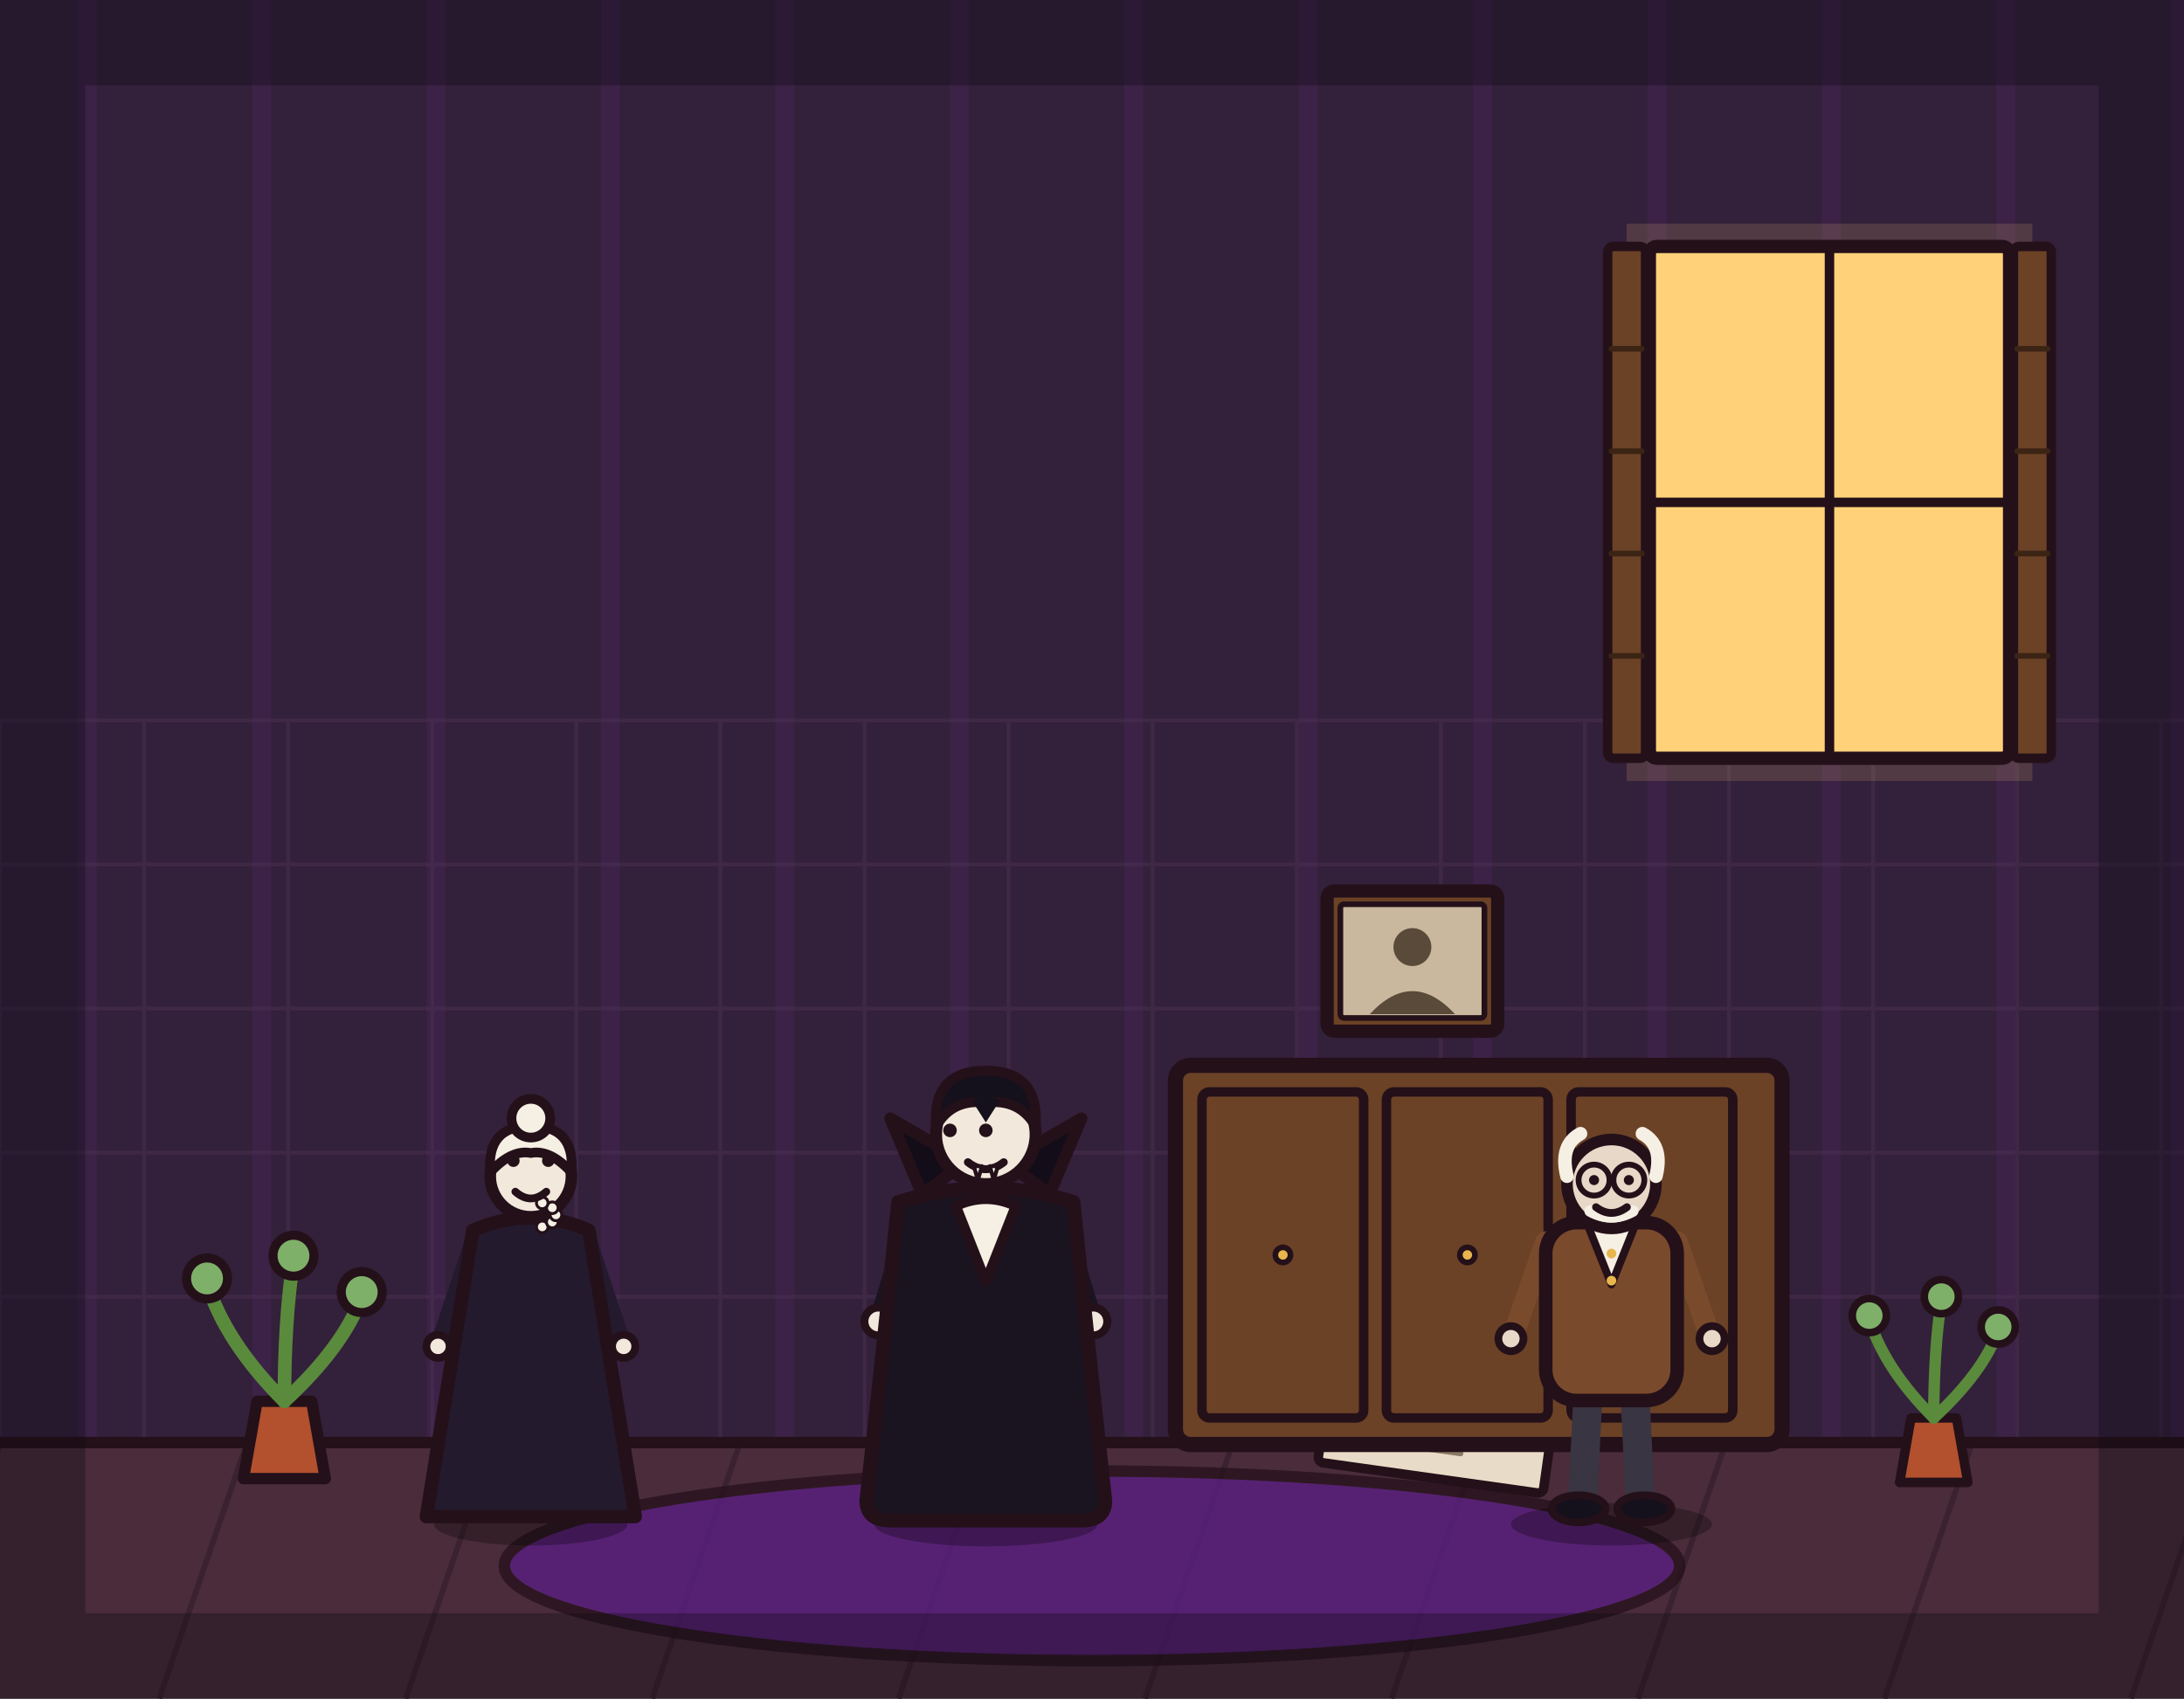
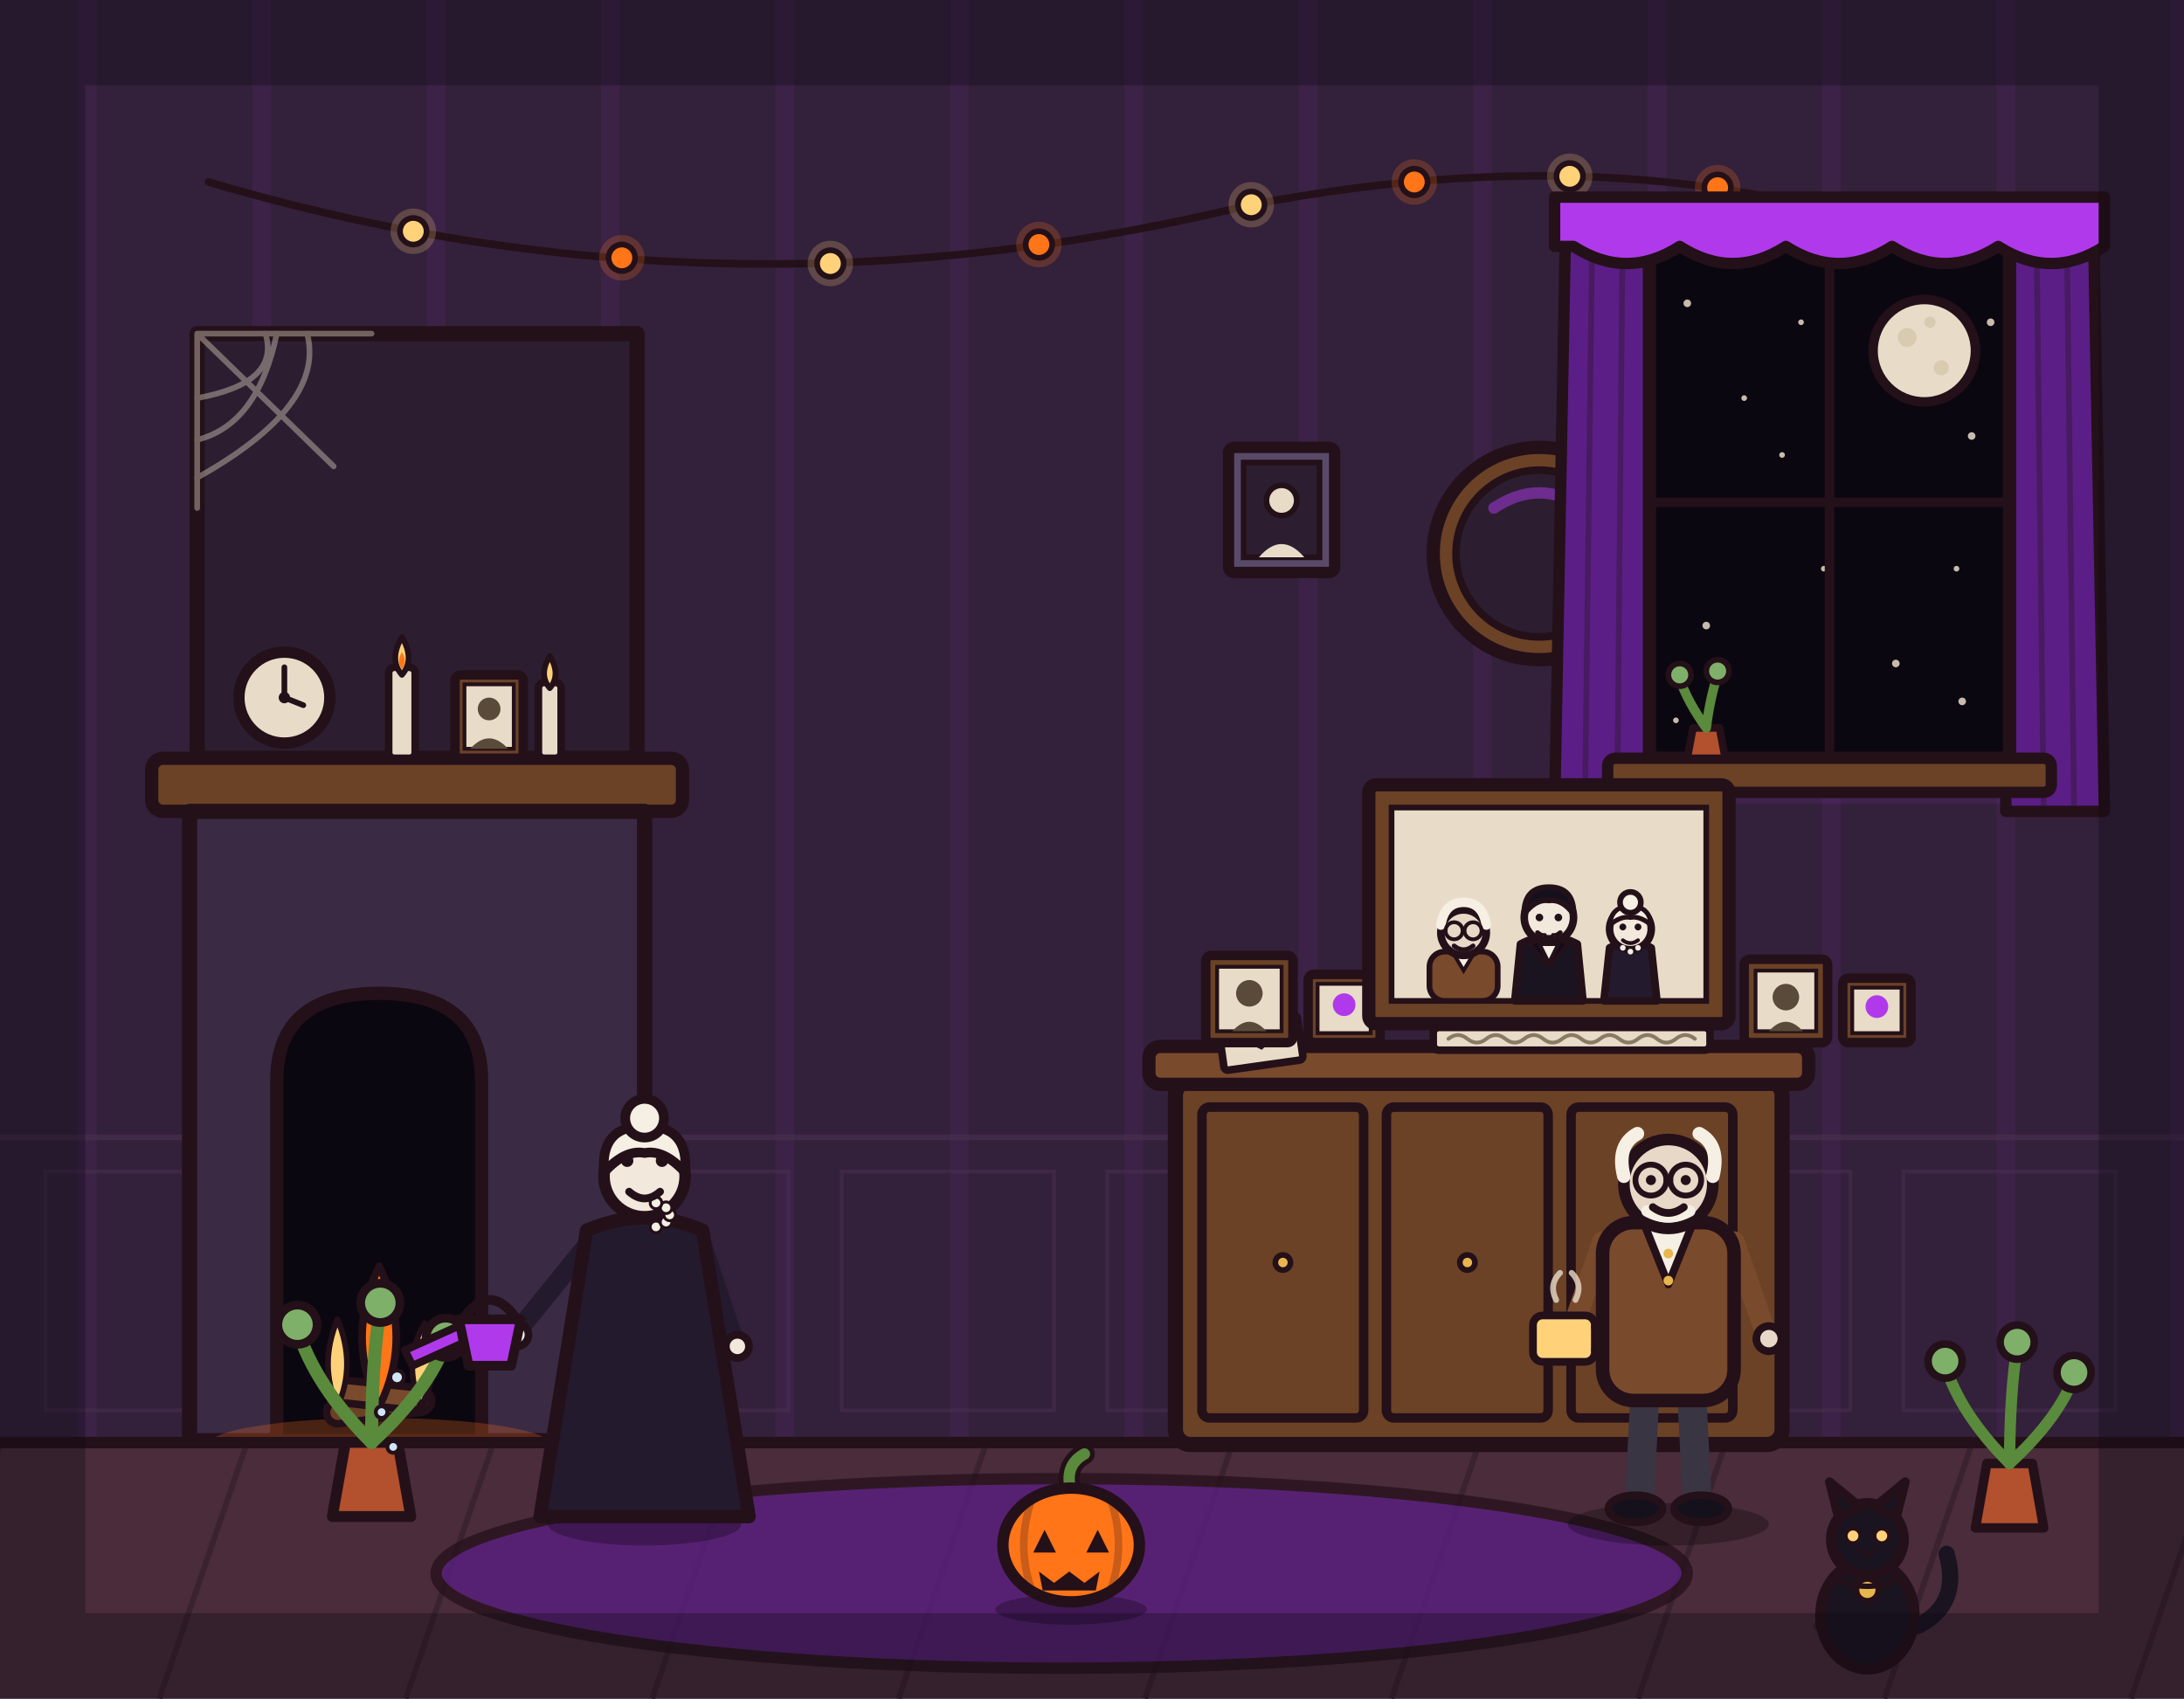
<svg xmlns="http://www.w3.org/2000/svg" viewBox="0 0 1152 896" width="1152" height="896">
  <rect x="0" y="0" width="1152" height="896" fill="#33203a" />
  <path d="M46 0V762M138 0V762M230 0V762M322 0V762M414 0V762M506 0V762M598 0V762M690 0V762M782 0V762M874 0V762M966 0V762M1058 0V762M1150 0V762" stroke="#b03aeb" stroke-width="10" opacity=".07" fill="none" />
-   <path d="M0 380V762M76 380V762M152 380V762M228 380V762M304 380V762M380 380V762M456 380V762M532 380V762M608 380V762M684 380V762M760 380V762M836 380V762M912 380V762M988 380V762M1064 380V762M1140 380V762M0 380H1152M0 456H1152M0 532H1152M0 608H1152M0 684H1152M0 760H1152" stroke="#4a3050" stroke-width="2" opacity=".5" fill="none" />
+   <line x1="0" y1="600" x2="1152" y2="600" stroke="#4a3050" stroke-width="3" opacity=".6" />
+   <path d="M24 618h112v126H24zM164 618h112v126H164zM304 618h112v126H304zM444 618h112v126H444zM584 618h112v126H584zM724 618h112v126H724zM864 618h112v126H864zM1004 618h112v126h-112z" fill="none" stroke="#4a3050" stroke-width="2" opacity=".5" />
+   <path d="M110 96 Q380 176 660 108 Q880 66 1050 140" fill="none" stroke="#241019" stroke-width="4" stroke-linecap="round" />
+   <g stroke="#241019" stroke-width="3">
+     <circle cx="218" cy="122" r="12" fill="#ffd27a" opacity=".22" stroke="none" />
+     <circle cx="218" cy="122" r="7" fill="#ffd27a" />
+     <circle cx="328" cy="136" r="12" fill="#ff7518" opacity=".22" stroke="none" />
+     <circle cx="328" cy="136" r="7" fill="#ff7518" />
+     <circle cx="438" cy="139" r="12" fill="#ffd27a" opacity=".22" stroke="none" />
+     <circle cx="438" cy="139" r="7" fill="#ffd27a" />
+     <circle cx="548" cy="129" r="12" fill="#ff7518" opacity=".22" stroke="none" />
+     <circle cx="548" cy="129" r="7" fill="#ff7518" />
+     <circle cx="660" cy="108" r="12" fill="#ffd27a" opacity=".22" stroke="none" />
+     <circle cx="660" cy="108" r="7" fill="#ffd27a" />
+     <circle cx="746" cy="96" r="12" fill="#ff7518" opacity=".22" stroke="none" />
+     <circle cx="746" cy="96" r="7" fill="#ff7518" />
+     <circle cx="828" cy="93" r="12" fill="#ffd27a" opacity=".22" stroke="none" />
+     <circle cx="828" cy="93" r="7" fill="#ffd27a" />
+     <circle cx="906" cy="99" r="12" fill="#ff7518" opacity=".22" stroke="none" />
+     <circle cx="906" cy="99" r="7" fill="#ff7518" />
+     <circle cx="980" cy="115" r="12" fill="#ffd27a" opacity=".22" stroke="none" />
+     <circle cx="980" cy="115" r="7" fill="#ffd27a" />
+     <circle cx="1050" cy="140" r="12" fill="#ff7518" opacity=".22" stroke="none" />
+     <circle cx="1050" cy="140" r="7" fill="#ff7518" />
+   </g>
+   <circle cx="812" cy="292" r="56" fill="#6b4226" stroke="#241019" stroke-width="7" stroke-linejoin="round" />
+   <circle cx="812" cy="292" r="44" fill="#2c1e30" stroke="#241019" stroke-width="4" />
+   <path d="M788 268 Q812 252 836 268" fill="none" stroke="#b03aeb" stroke-width="6" stroke-linecap="round" opacity=".5" />
+   <circle cx="830" cy="312" r="6" fill="#e8dcc8" opacity=".6" />
+   <rect x="648" y="236" width="56" height="66" rx="3" fill="#5a4a6a" stroke="#241019" stroke-width="6" stroke-linejoin="round" />
+   <rect x="656" y="244" width="40" height="50" fill="#2c1e30" stroke="#241019" stroke-width="3" />
+   <circle cx="676" cy="264" r="8" fill="#e8dcc8" stroke="#241019" stroke-width="3" />
+   <path d="M664 294 Q676 280 688 294 Z" fill="#e8dcc8" />
+   <rect x="918" y="246" width="52" height="62" rx="3" fill="#5a4a6a" stroke="#241019" stroke-width="6" stroke-linejoin="round" />
+   <rect x="926" y="254" width="36" height="46" fill="#2c1e30" stroke="#241019" stroke-width="3" />
+   <circle cx="944" cy="272" r="7" fill="#b03aeb" stroke="#241019" stroke-width="3" />
+   <path d="M933 300 Q944 288 955 300 Z" fill="#b03aeb" />
+   <rect x="104" y="176" width="232" height="224" fill="#2c1e30" stroke="#241019" stroke-width="8" stroke-linejoin="round" />
+   <g stroke="#e8dcc8" stroke-width="3" opacity=".4" fill="none" stroke-linecap="round">
+     <path d="M104 176 L196 176 M104 176 L104 268 M104 176 L176 246" />
+     <path d="M140 176 Q148 202 104 210 M104 232 Q136 224 146 176 M162 176 Q172 214 104 252" />
+   </g>
+   <rect x="80" y="400" width="280" height="28" rx="6" fill="#6b4226" stroke="#241019" stroke-width="7" stroke-linejoin="round" />
+   <rect x="100" y="428" width="240" height="332" fill="#3a2a44" stroke="#241019" stroke-width="8" stroke-linejoin="round" />
+   <path d="M146 760 L146 570 Q146 524 200 524 Q254 524 254 570 L254 760 Z" fill="#0b0710" stroke="#241019" stroke-width="7" stroke-linejoin="round" />
+   <ellipse cx="200" cy="762" rx="90" ry="14" fill="#ff7518" opacity=".25" />
+   <rect x="172" y="736" width="56" height="12" rx="6" fill="#6b4226" stroke="#241019" stroke-width="4" transform="rotate(-8 200 742)" />
+   <rect x="176" y="730" width="48" height="12" rx="6" fill="#7a4a2c" stroke="#241019" stroke-width="4" transform="rotate(6 200 736)" />
+   <path d="M200 742 Q182 706 200 668 Q218 706 200 742 Z" fill="#ff7518" stroke="#241019" stroke-width="4" stroke-linejoin="round" />
+   <path d="M178 742 Q168 720 178 696 Q188 720 178 742 Z" fill="#ffd27a" stroke="#241019" stroke-width="3" stroke-linejoin="round" />
+   <path d="M222 742 Q212 718 224 698 Q234 720 222 742 Z" fill="#ffd27a" stroke="#241019" stroke-width="3" stroke-linejoin="round" />
+   <circle cx="150" cy="368" r="24" fill="#e8dcc8" stroke="#241019" stroke-width="6" />
+   <line x1="150" y1="368" x2="150" y2="352" stroke="#241019" stroke-width="3" stroke-linecap="round" />
+   <line x1="150" y1="368" x2="160" y2="372" stroke="#241019" stroke-width="3" stroke-linecap="round" />
+   <circle cx="150" cy="368" r="3" fill="#241019" />
+   <rect x="205" y="352" width="14" height="48" rx="3" fill="#e8dcc8" stroke="#241019" stroke-width="4" />
+   <path d="M212 336 Q205 348 212 356 Q219 348 212 336 Z" fill="#ffd27a" stroke="#241019" stroke-width="3" stroke-linejoin="round" />
+   <path d="M212 344 Q209 349 212 353 Q215 349 212 344 Z" fill="#ff7518" />
+   <rect x="284" y="360" width="12" height="40" rx="3" fill="#e8dcc8" stroke="#241019" stroke-width="4" />
+   <path d="M290 346 Q284 356 290 363 Q296 356 290 346 Z" fill="#ffd27a" stroke="#241019" stroke-width="3" stroke-linejoin="round" />
+   <rect x="240" y="356" width="36" height="44" rx="3" fill="#6b4226" stroke="#241019" stroke-width="5" stroke-linejoin="round" />
+   <rect x="245" y="361" width="26" height="34" fill="#e8dcc8" stroke="#241019" stroke-width="2" />
+   <circle cx="258" cy="374" r="6" fill="#5a4a3a" />
+   <path d="M248 395 Q258 384 268 395 Z" fill="#5a4a3a" />
+   <rect x="846" y="106" width="238" height="318" fill="#b03aeb" opacity=".1" />
+   <path d="M872 108 L826 108 L820 428 L872 428 Z" fill="#5b1e86" stroke="#241019" stroke-width="6" stroke-linejoin="round" />
+   <path d="M840 110 L836 426 M856 110 L853 426" stroke="#241019" stroke-width="3" opacity=".35" fill="none" />
+   <path d="M1058 108 L1104 108 L1110 428 L1058 428 Z" fill="#5b1e86" stroke="#241019" stroke-width="6" stroke-linejoin="round" />
+   <path d="M1074 110 L1078 426 M1090 110 L1094 426" stroke="#241019" stroke-width="3" opacity=".35" fill="none" />
+   <rect x="870" y="130" width="190" height="270" rx="4" fill="#0b0710" stroke="#241019" stroke-width="7" stroke-linejoin="round" />
+   <g fill="#e8dcc8" opacity=".85">
+     <circle cx="890" cy="160" r="2" />
+     <circle cx="920" cy="210" r="1.5" />
+     <circle cx="1040" cy="230" r="2" />
+     <circle cx="1032" cy="300" r="1.5" />
+     <circle cx="900" cy="330" r="2" />
+     <circle cx="950" cy="170" r="1.5" />
+     <circle cx="1000" cy="350" r="2" />
+     <circle cx="884" cy="380" r="1.5" />
+     <circle cx="1050" cy="170" r="2" />
+     <circle cx="962" cy="300" r="1.5" />
+     <circle cx="940" cy="240" r="1.5" />
+     <circle cx="1035" cy="370" r="2" />
+   </g>
+   <circle cx="1015" cy="185" r="27" fill="#e8dcc8" stroke="#241019" stroke-width="5" />
+   <circle cx="1006" cy="178" r="5" fill="#d9cbb2" />
+   <circle cx="1024" cy="194" r="4" fill="#d9cbb2" />
+   <circle cx="1018" cy="170" r="3" fill="#d9cbb2" />
+   <line x1="965" y1="130" x2="965" y2="400" stroke="#241019" stroke-width="5" />
+   <line x1="870" y1="265" x2="1060" y2="265" stroke="#241019" stroke-width="5" />
+   <rect x="848" y="400" width="234" height="18" rx="4" fill="#6b4226" stroke="#241019" stroke-width="6" stroke-linejoin="round" />
+   <g transform="translate(900 400)">
+     <path d="M-10 0 L10 0 L7 -16 L-7 -16 Z" fill="#b3502e" stroke="#241019" stroke-width="4" stroke-linejoin="round" />
+     <path d="M0 -16 Q-10 -30 -14 -42 M0 -16 Q2 -32 6 -44" fill="none" stroke="#5a8a3c" stroke-width="5" stroke-linecap="round" />
+     <circle cx="-14" cy="-44" r="6" fill="#7fb069" stroke="#241019" stroke-width="3" />
+     <circle cx="6" cy="-46" r="6" fill="#7fb069" stroke="#241019" stroke-width="3" />
+   </g>
+   <path d="M820 104 L1110 104 L1110 130 Q1082 148 1054 130 Q1026 148 998 130 Q970 148 942 130 Q914 148 886 130 Q858 148 830 130 L820 130 Z" fill="#b03aeb" stroke="#241019" stroke-width="6" stroke-linejoin="round" />
  <rect x="0" y="760" width="1152" height="136" fill="#4a2c3a" />
  <path d="M0 762 L-46 896M130 762 L84 896M260 762 L214 896M390 762 L344 896M520 762 L474 896M650 762 L604 896M780 762 L734 896M910 762 L864 896M1040 762 L994 896M1170 762 L1124 896" stroke="#3a2230" stroke-width="3" fill="none" />
  <line x1="0" y1="761" x2="1152" y2="761" stroke="#241019" stroke-width="6" stroke-linecap="round" />
-   <ellipse cx="576" cy="826" rx="310" ry="50" fill="#5b1e86" stroke="#241019" stroke-width="6" stroke-linejoin="round" stroke-linecap="round" opacity="0.75" />
-   <rect x="858" y="118" width="214" height="294" fill="#ffd27a" opacity="0.15" stroke="none" />
-   <rect x="870" y="130" width="190" height="270" rx="4" fill="#ffd27a" stroke="#241019" stroke-width="7" stroke-linejoin="round" stroke-linecap="round" />
-   <line x1="965" y1="130" x2="965" y2="400" stroke="#241019" stroke-width="5" stroke-linecap="round" />
-   <line x1="870" y1="265" x2="1060" y2="265" stroke="#241019" stroke-width="5" stroke-linecap="round" />
-   <rect x="848" y="130" width="20" height="270" rx="3" fill="#6b4226" stroke="#241019" stroke-width="5" stroke-linejoin="round" stroke-linecap="round" />
-   <rect x="1062" y="130" width="20" height="270" rx="3" fill="#6b4226" stroke="#241019" stroke-width="5" stroke-linejoin="round" stroke-linecap="round" />
-   <line x1="850" y1="184" x2="866" y2="184" stroke="#3c2415" stroke-width="3" stroke-linecap="round" />
-   <line x1="1064" y1="184" x2="1080" y2="184" stroke="#3c2415" stroke-width="3" stroke-linecap="round" />
-   <line x1="850" y1="238" x2="866" y2="238" stroke="#3c2415" stroke-width="3" stroke-linecap="round" />
-   <line x1="1064" y1="238" x2="1080" y2="238" stroke="#3c2415" stroke-width="3" stroke-linecap="round" />
-   <line x1="850" y1="292" x2="866" y2="292" stroke="#3c2415" stroke-width="3" stroke-linecap="round" />
-   <line x1="1064" y1="292" x2="1080" y2="292" stroke="#3c2415" stroke-width="3" stroke-linecap="round" />
-   <line x1="850" y1="346" x2="866" y2="346" stroke="#3c2415" stroke-width="3" stroke-linecap="round" />
-   <line x1="1064" y1="346" x2="1080" y2="346" stroke="#3c2415" stroke-width="3" stroke-linecap="round" />
-   <g transform="rotate(8 760 740)">
-     <rect x="700" y="700" width="120" height="80" rx="3" fill="#e8dcc8" stroke="#241019" stroke-width="5" stroke-linejoin="round" stroke-linecap="round" />
-     <line x1="712" y1="720" x2="808" y2="720" stroke="#8a7a64" stroke-width="3" stroke-linecap="round" />
-     <line x1="712" y1="735" x2="808" y2="735" stroke="#8a7a64" stroke-width="3" stroke-linecap="round" />
-     <line x1="712" y1="750" x2="808" y2="750" stroke="#8a7a64" stroke-width="3" stroke-linecap="round" />
-     <line x1="712" y1="765" x2="774" y2="765" stroke="#8a7a64" stroke-width="3" stroke-linecap="round" />
-   </g>
-   <g transform="translate(760 700) scale(1.1)">
-     <circle cx="0" cy="0" r="18" fill="none" stroke-width="7" stroke-linejoin="round" stroke-linecap="round" stroke="#e8b64c" />
-     <path d="M-7 -24 L0 -36 L7 -24 Z" fill="#cfe6f8" stroke="#241019" stroke-width="4" stroke-linejoin="round" stroke-linecap="round" />
-   </g>
-   <g transform="translate(150 780) scale(1.2)">
-     <path d="M-18 0 L18 0 L12 -34 L-12 -34 Z" fill="#b3502e" stroke="#241019" stroke-width="5" stroke-linejoin="round" stroke-linecap="round" />
-     <path d="M0 -34 Q-26 -60 -34 -86" fill="none" stroke="#5a8a3c" stroke-width="6" stroke-linecap="round" stroke-linejoin="round" />
-     <path d="M0 -34 Q0 -70 4 -96" fill="none" stroke="#5a8a3c" stroke-width="6" stroke-linecap="round" stroke-linejoin="round" />
-     <path d="M0 -34 Q26 -58 34 -80" fill="none" stroke="#5a8a3c" stroke-width="6" stroke-linecap="round" stroke-linejoin="round" />
-     <circle cx="-34" cy="-88" r="9" fill="#7fb069" stroke="#241019" stroke-width="4" stroke-linejoin="round" stroke-linecap="round" />
-     <circle cx="4" cy="-98" r="9" fill="#7fb069" stroke="#241019" stroke-width="4" stroke-linejoin="round" stroke-linecap="round" />
-     <circle cx="34" cy="-82" r="9" fill="#7fb069" stroke="#241019" stroke-width="4" stroke-linejoin="round" stroke-linecap="round" />
-   </g>
-   <g transform="translate(1020 782) scale(1)">
-     <path d="M-18 0 L18 0 L12 -34 L-12 -34 Z" fill="#b3502e" stroke="#241019" stroke-width="5" stroke-linejoin="round" stroke-linecap="round" />
-     <path d="M0 -34 Q-26 -60 -34 -86" fill="none" stroke="#5a8a3c" stroke-width="6" stroke-linecap="round" stroke-linejoin="round" />
-     <path d="M0 -34 Q0 -70 4 -96" fill="none" stroke="#5a8a3c" stroke-width="6" stroke-linecap="round" stroke-linejoin="round" />
-     <path d="M0 -34 Q26 -58 34 -80" fill="none" stroke="#5a8a3c" stroke-width="6" stroke-linecap="round" stroke-linejoin="round" />
-     <circle cx="-34" cy="-88" r="9" fill="#7fb069" stroke="#241019" stroke-width="4" stroke-linejoin="round" stroke-linecap="round" />
-     <circle cx="4" cy="-98" r="9" fill="#7fb069" stroke="#241019" stroke-width="4" stroke-linejoin="round" stroke-linecap="round" />
-     <circle cx="34" cy="-82" r="9" fill="#7fb069" stroke="#241019" stroke-width="4" stroke-linejoin="round" stroke-linecap="round" />
-   </g>
-   <rect x="620" y="562" width="320" height="200" rx="8" fill="#6b4226" stroke="#241019" stroke-width="8" stroke-linejoin="round" stroke-linecap="round" />
-   <rect x="634" y="576" width="85.3" height="172" rx="4" fill="none" stroke="#241019" stroke-width="5" stroke-linejoin="round" stroke-linecap="round" />
-   <circle cx="676.7" cy="662" r="4" fill="#e8b64c" stroke="#241019" stroke-width="3" stroke-linejoin="round" stroke-linecap="round" />
-   <rect x="731.3" y="576" width="85.3" height="172" rx="4" fill="none" stroke="#241019" stroke-width="5" stroke-linejoin="round" stroke-linecap="round" />
-   <circle cx="774" cy="662" r="4" fill="#e8b64c" stroke="#241019" stroke-width="3" stroke-linejoin="round" stroke-linecap="round" />
-   <rect x="828.7" y="576" width="85.3" height="172" rx="4" fill="none" stroke="#241019" stroke-width="5" stroke-linejoin="round" stroke-linecap="round" />
-   <circle cx="871.3" cy="662" r="4" fill="#e8b64c" stroke="#241019" stroke-width="3" stroke-linejoin="round" stroke-linecap="round" />
-   <rect x="700" y="470" width="90" height="74" rx="4" fill="#6b4226" stroke="#241019" stroke-width="7" stroke-linejoin="round" stroke-linecap="round" />
-   <rect x="707" y="477" width="76" height="60" rx="2" fill="#c9b89e" stroke="#241019" stroke-width="3" stroke-linejoin="round" stroke-linecap="round" />
-   <circle cx="745" cy="499.6" r="10" fill="#5a4a3a" stroke-width="0" stroke-linejoin="round" stroke-linecap="round" stroke="none" />
-   <path d="M722.5 535 Q745 510.7 767.5 535 Z" fill="#5a4a3a" stroke-width="0" stroke-linejoin="round" stroke-linecap="round" stroke="none" />
-   <g transform="translate(520 800) scale(1.05 1.05)">
-     <ellipse cx="0" cy="4" rx="56" ry="11" fill="#000000" stroke-width="0" stroke-linejoin="round" stroke-linecap="round" stroke="none" opacity="0.28" />
-     <path d="M-12 -62 L-16 -6" fill="none" stroke="#241a2e" stroke-width="15" stroke-linecap="round" stroke-linejoin="round" />
-     <path d="M12 -62 L16 -6" fill="none" stroke="#241a2e" stroke-width="15" stroke-linecap="round" stroke-linejoin="round" />
-     <ellipse cx="-18" cy="-4" rx="15" ry="7" fill="#14101c" stroke="#241019" stroke-width="4" stroke-linejoin="round" stroke-linecap="round" />
-     <ellipse cx="18" cy="-4" rx="15" ry="7" fill="#14101c" stroke="#241019" stroke-width="4" stroke-linejoin="round" stroke-linecap="round" />
-     <path d="M-38 -148 L-52 -102" fill="none" stroke="#1a1420" stroke-width="11" stroke-linecap="round" stroke-linejoin="round" />
-     <circle cx="-54" cy="-98" r="7" fill="#f2e8dc" stroke="#241019" stroke-width="4" stroke-linejoin="round" stroke-linecap="round" />
-     <path d="M38 -148 L52 -102" fill="none" stroke="#1a1420" stroke-width="11" stroke-linecap="round" stroke-linejoin="round" />
-     <circle cx="54" cy="-98" r="7" fill="#f2e8dc" stroke="#241019" stroke-width="4" stroke-linejoin="round" stroke-linecap="round" />
-     <path d="M-44 -158 Q-52 -80 -60 -8 Q-60 2 -48 2 L48 2 Q60 2 60 -8 Q52 -80 44 -158 Q0 -172 -44 -158 Z" fill="#1a1420" stroke="#241019" stroke-width="7" stroke-linejoin="round" stroke-linecap="round" />
-     <path d="M-32 -162 L-48 -200 L-10 -178 Z" fill="#120d18" stroke="#241019" stroke-width="6" stroke-linejoin="round" stroke-linecap="round" />
-     <path d="M32 -162 L48 -200 L10 -178 Z" fill="#120d18" stroke="#241019" stroke-width="6" stroke-linejoin="round" stroke-linecap="round" />
-     <path d="M-15 -156 L0 -118 L15 -156 Q0 -163 -15 -156 Z" fill="#f6efe4" stroke="#241019" stroke-width="5" stroke-linejoin="round" stroke-linecap="round" />
-     <circle cx="0" cy="-192" r="25" fill="#f2e8dc" stroke="#241019" stroke-width="6" stroke-linejoin="round" stroke-linecap="round" />
-     <path d="M-25 -196 Q-27 -224 0 -224 Q27 -224 25 -196 Q17 -210 0 -208 Q-17 -210 -25 -196 Z" fill="#14101c" stroke="#241019" stroke-width="5" stroke-linejoin="round" stroke-linecap="round" />
-     <path d="M-7 -209 L0 -198 L7 -209 Q0 -213 -7 -209 Z" fill="#14101c" stroke-width="0" stroke-linejoin="round" stroke-linecap="round" stroke="none" />
-     <circle cx="-18" cy="-194" r="3.4" fill="#241019" stroke-width="0" stroke-linejoin="round" stroke-linecap="round" stroke="none" />
-     <circle cx="0" cy="-194" r="3.4" fill="#241019" stroke-width="0" stroke-linejoin="round" stroke-linecap="round" stroke="none" />
-     <path d="M-9 -178 Q0 -171 9 -178" fill="none" stroke="#241019" stroke-width="4" stroke-linecap="round" stroke-linejoin="round" />
-     <path d="M-6 -176 L-2 -176 L-4 -169 Z" fill="#ffffff" stroke="#241019" stroke-width="2" stroke-linejoin="round" stroke-linecap="round" />
-     <path d="M2 -176 L6 -176 L4 -169 Z" fill="#ffffff" stroke="#241019" stroke-width="2" stroke-linejoin="round" stroke-linecap="round" />
-   </g>
-   <g transform="translate(280 800) scale(1.02 1.02)">
-     <ellipse cx="0" cy="4" rx="50" ry="11" fill="#000000" stroke-width="0" stroke-linejoin="round" stroke-linecap="round" stroke="none" opacity="0.28" />
-     <path d="M-30 -140 L-46 -92" fill="none" stroke="#241a2e" stroke-width="10" stroke-linecap="round" stroke-linejoin="round" />
-     <circle cx="-48" cy="-88" r="6" fill="#f2e8dc" stroke="#241019" stroke-width="4" stroke-linejoin="round" stroke-linecap="round" />
-     <path d="M30 -140 L46 -92" fill="none" stroke="#241a2e" stroke-width="10" stroke-linecap="round" stroke-linejoin="round" />
-     <circle cx="48" cy="-88" r="6" fill="#f2e8dc" stroke="#241019" stroke-width="4" stroke-linejoin="round" stroke-linecap="round" />
-     <path d="M-30 -148 L-54 0 L54 0 L30 -148 Q0 -161 -30 -148 Z" fill="#241a2e" stroke="#241019" stroke-width="7" stroke-linejoin="round" stroke-linecap="round" />
-     <circle cx="0" cy="-176" r="21" fill="#f2e8dc" stroke="#241019" stroke-width="6" stroke-linejoin="round" stroke-linecap="round" />
-     <path d="M-21 -178 Q-23 -202 0 -202 Q23 -202 21 -178 Q10 -190 0 -188 Q-10 -190 -21 -178 Z" fill="#f6efe4" stroke="#241019" stroke-width="5" stroke-linejoin="round" stroke-linecap="round" />
-     <circle cx="0" cy="-206" r="10" fill="#f6efe4" stroke="#241019" stroke-width="5" stroke-linejoin="round" stroke-linecap="round" />
-     <circle cx="5.9" cy="-149.8" r="3" fill="#f6efe4" stroke="#241019" stroke-width="1.5" stroke-linejoin="round" stroke-linecap="round" />
-     <circle cx="11.1" cy="-152.3" r="3" fill="#f6efe4" stroke="#241019" stroke-width="1.5" stroke-linejoin="round" stroke-linecap="round" />
-     <circle cx="13" cy="-156" r="3" fill="#f6efe4" stroke="#241019" stroke-width="1.5" stroke-linejoin="round" stroke-linecap="round" />
-     <circle cx="11.1" cy="-159.7" r="3" fill="#f6efe4" stroke="#241019" stroke-width="1.5" stroke-linejoin="round" stroke-linecap="round" />
-     <circle cx="5.9" cy="-162.2" r="3" fill="#f6efe4" stroke="#241019" stroke-width="1.5" stroke-linejoin="round" stroke-linecap="round" />
-     <circle cx="-9" cy="-184" r="3.2" fill="#241019" stroke-width="0" stroke-linejoin="round" stroke-linecap="round" stroke="none" />
-     <circle cx="9" cy="-184" r="3.2" fill="#241019" stroke-width="0" stroke-linejoin="round" stroke-linecap="round" stroke="none" />
-     <path d="M-8 -168 Q0 -161 8 -168" fill="none" stroke="#241019" stroke-width="4" stroke-linecap="round" stroke-linejoin="round" />
-   </g>
-   <g transform="translate(850 800) scale(1.02 1.02)">
-     <ellipse cx="0" cy="4" rx="52" ry="11" fill="#000000" stroke-width="0" stroke-linejoin="round" stroke-linecap="round" stroke="none" opacity="0.28" />
-     <path d="M-12 -66 L-15 -6" fill="none" stroke="#3a3542" stroke-width="15" stroke-linecap="round" stroke-linejoin="round" />
-     <path d="M12 -66 L15 -6" fill="none" stroke="#3a3542" stroke-width="15" stroke-linecap="round" stroke-linejoin="round" />
-     <ellipse cx="-17" cy="-4" rx="14" ry="7" fill="#14101c" stroke="#241019" stroke-width="4" stroke-linejoin="round" stroke-linecap="round" />
-     <ellipse cx="17" cy="-4" rx="14" ry="7" fill="#14101c" stroke="#241019" stroke-width="4" stroke-linejoin="round" stroke-linecap="round" />
-     <path d="M-34 -142 L-50 -96" fill="none" stroke="#7a4a2c" stroke-width="11" stroke-linecap="round" stroke-linejoin="round" />
-     <circle cx="-52" cy="-92" r="6.5" fill="#e8d8c8" stroke="#241019" stroke-width="4" stroke-linejoin="round" stroke-linecap="round" />
-     <path d="M34 -142 L50 -96" fill="none" stroke="#7a4a2c" stroke-width="11" stroke-linecap="round" stroke-linejoin="round" />
-     <circle cx="52" cy="-92" r="6.5" fill="#e8d8c8" stroke="#241019" stroke-width="4" stroke-linejoin="round" stroke-linecap="round" />
-     <rect x="-34" y="-152" width="68" height="92" rx="16" fill="#7a4a2c" stroke="#241019" stroke-width="7" stroke-linejoin="round" stroke-linecap="round" />
-     <path d="M-12 -150 L0 -120 L12 -150 Z" fill="#f6efe4" stroke="#241019" stroke-width="4" stroke-linejoin="round" stroke-linecap="round" />
-     <circle cx="0" cy="-136" r="2.5" fill="#e8b64c" stroke-width="0" stroke-linejoin="round" stroke-linecap="round" stroke="none" />
-     <circle cx="0" cy="-122" r="2.5" fill="#e8b64c" stroke-width="0" stroke-linejoin="round" stroke-linecap="round" stroke="none" />
-     <circle cx="0" cy="-172" r="23" fill="#e8d8c8" stroke="#241019" stroke-width="6" stroke-linejoin="round" stroke-linecap="round" />
-     <path d="M-23 -176 Q-27 -192 -16 -198" fill="none" stroke="#f6efe4" stroke-width="7" stroke-linecap="round" stroke-linejoin="round" />
-     <path d="M23 -176 Q27 -192 16 -198" fill="none" stroke="#f6efe4" stroke-width="7" stroke-linecap="round" stroke-linejoin="round" />
-     <circle cx="-9" cy="-174" r="2.6" fill="#241019" stroke-width="0" stroke-linejoin="round" stroke-linecap="round" stroke="none" />
-     <circle cx="9" cy="-174" r="2.6" fill="#241019" stroke-width="0" stroke-linejoin="round" stroke-linecap="round" stroke="none" />
-     <circle cx="-9" cy="-174" r="8" fill="none" stroke="#241019" stroke-width="3" stroke-linejoin="round" stroke-linecap="round" />
-     <circle cx="9" cy="-174" r="8" fill="none" stroke="#241019" stroke-width="3" stroke-linejoin="round" stroke-linecap="round" />
+   <ellipse cx="560" cy="830" rx="330" ry="50" fill="#5b1e86" stroke="#241019" stroke-width="6" stroke-linejoin="round" opacity=".75" />
+   <rect x="620" y="570" width="320" height="192" rx="8" fill="#6b4226" stroke="#241019" stroke-width="8" stroke-linejoin="round" />
+   <rect x="634" y="584" width="85.3" height="164" rx="4" fill="none" stroke="#241019" stroke-width="5" />
+   <rect x="731.3" y="584" width="85.3" height="164" rx="4" fill="none" stroke="#241019" stroke-width="5" />
+   <rect x="828.7" y="584" width="85.3" height="164" rx="4" fill="none" stroke="#241019" stroke-width="5" />
+   <circle cx="676.7" cy="666" r="4" fill="#e8b64c" stroke="#241019" stroke-width="3" />
+   <circle cx="774" cy="666" r="4" fill="#e8b64c" stroke="#241019" stroke-width="3" />
+   <circle cx="871.3" cy="666" r="4" fill="#e8b64c" stroke="#241019" stroke-width="3" />
+   <rect x="606" y="552" width="348" height="20" rx="6" fill="#7a4a2c" stroke="#241019" stroke-width="7" stroke-linejoin="round" />
+   <g transform="rotate(-8 665 550)">
+     <rect x="644" y="538" width="42" height="24" rx="2" fill="#e8dcc8" stroke="#241019" stroke-width="4" />
+     <path d="M644 538 L665 552 L686 538" fill="none" stroke="#241019" stroke-width="3" />
+   </g>
+   <rect x="636" y="504" width="46" height="46" rx="3" fill="#6b4226" stroke="#241019" stroke-width="5" stroke-linejoin="round" />
+   <rect x="642" y="510" width="34" height="34" fill="#e8dcc8" stroke="#241019" stroke-width="2" />
+   <circle cx="659" cy="524" r="7" fill="#5a4a3a" />
+   <path d="M650 544 Q659 534 668 544 Z" fill="#5a4a3a" />
+   <rect x="690" y="514" width="38" height="36" rx="3" fill="#6b4226" stroke="#241019" stroke-width="5" stroke-linejoin="round" />
+   <rect x="695" y="519" width="28" height="26" fill="#e8dcc8" stroke="#241019" stroke-width="2" />
+   <circle cx="709" cy="530" r="6" fill="#b03aeb" />
+   <rect x="920" y="506" width="44" height="44" rx="3" fill="#6b4226" stroke="#241019" stroke-width="5" stroke-linejoin="round" />
+   <rect x="926" y="512" width="32" height="32" fill="#e8dcc8" stroke="#241019" stroke-width="2" />
+   <circle cx="942" cy="526" r="7" fill="#5a4a3a" />
+   <path d="M933 544 Q942 534 951 544 Z" fill="#5a4a3a" />
+   <rect x="972" y="516" width="36" height="34" rx="3" fill="#6b4226" stroke="#241019" stroke-width="5" stroke-linejoin="round" />
+   <rect x="977" y="521" width="26" height="24" fill="#e8dcc8" stroke="#241019" stroke-width="2" />
+   <circle cx="990" cy="531" r="6" fill="#b03aeb" />
+   <rect x="722" y="414" width="190" height="126" rx="4" fill="#6b4226" stroke="#241019" stroke-width="7" stroke-linejoin="round" />
+   <rect x="734" y="426" width="166" height="102" fill="#e8dcc8" stroke="#241019" stroke-width="3" />
+   <rect x="754" y="502" width="36" height="26" rx="8" fill="#7a4a2c" stroke="#241019" stroke-width="3" />
+   <path d="M766 502 L772 512 L778 502 Z" fill="#f6efe4" stroke="#241019" stroke-width="2" />
+   <circle cx="772" cy="492" r="12" fill="#e8d8c8" stroke="#241019" stroke-width="4" />
+   <path d="M760 488 Q762 476 772 476 Q782 476 784 488" fill="none" stroke="#f6efe4" stroke-width="5" stroke-linecap="round" />
+   <circle cx="767" cy="491" r="4.5" fill="none" stroke="#241019" stroke-width="2" />
+   <circle cx="777" cy="491" r="4.5" fill="none" stroke="#241019" stroke-width="2" />
+   <line x1="771.5" y1="491" x2="772.5" y2="491" stroke="#241019" stroke-width="2" />
+   <path d="M767 499 Q772 503 777 499" fill="none" stroke="#241019" stroke-width="2.5" stroke-linecap="round" />
+   <path d="M799 528 L802 498 Q817 490 832 498 L835 528 Z" fill="#1a1420" stroke="#241019" stroke-width="4" stroke-linejoin="round" />
+   <path d="M807 498 L817 510 L812 495 Z" fill="#120d18" stroke="#241019" stroke-width="2" stroke-linejoin="round" />
+   <path d="M827 498 L817 510 L822 495 Z" fill="#120d18" stroke="#241019" stroke-width="2" stroke-linejoin="round" />
+   <path d="M812 498 L817 508 L822 498 Z" fill="#f6efe4" stroke="#241019" stroke-width="2" stroke-linejoin="round" />
+   <circle cx="817" cy="484" r="13" fill="#f2e8dc" stroke="#241019" stroke-width="4" />
+   <path d="M804 482 Q804 468 817 468 Q830 468 830 482 Q824 474 817 475 Q810 474 804 482 Z" fill="#14101c" stroke="#241019" stroke-width="3" stroke-linejoin="round" />
+   <circle cx="812" cy="484" r="2" fill="#241019" />
+   <circle cx="822" cy="484" r="2" fill="#241019" />
+   <path d="M811 492 Q817 497 823 492" fill="none" stroke="#241019" stroke-width="2.5" stroke-linecap="round" />
+   <path d="M813 493 L815 493 L814 498 Z" fill="#ffffff" stroke="#241019" stroke-width="1.5" stroke-linejoin="round" />
+   <path d="M819 493 L821 493 L820 498 Z" fill="#ffffff" stroke="#241019" stroke-width="1.5" stroke-linejoin="round" />
+   <path d="M846 528 L849 500 Q860 494 871 500 L874 528 Z" fill="#241a2e" stroke="#241019" stroke-width="4" stroke-linejoin="round" />
+   <circle cx="860" cy="490" r="11" fill="#f2e8dc" stroke="#241019" stroke-width="4" />
+   <path d="M849 488 Q850 478 860 478 Q870 478 871 488 Q865 483 860 484 Q855 483 849 488 Z" fill="#f6efe4" stroke="#241019" stroke-width="2.5" stroke-linejoin="round" />
+   <circle cx="860" cy="476" r="5.5" fill="#f6efe4" stroke="#241019" stroke-width="3" />
+   <circle cx="856" cy="500" r="1.5" fill="#f6efe4" />
+   <circle cx="860" cy="502" r="1.5" fill="#f6efe4" />
+   <circle cx="864" cy="500" r="1.5" fill="#f6efe4" />
+   <circle cx="856" cy="489" r="1.8" fill="#241019" />
+   <circle cx="864" cy="489" r="1.8" fill="#241019" />
+   <path d="M856 496 Q860 499 864 496" fill="none" stroke="#241019" stroke-width="2" stroke-linecap="round" />
+   <rect x="756" y="542" width="146" height="12" rx="3" fill="#e8dcc8" stroke="#241019" stroke-width="4" />
+   <path d="M764 548 Q769 544 774 548 T784 548 T794 548 T804 548 T814 548 T824 548 T834 548 T844 548 T854 548 T864 548 T874 548 T884 548 T894 548" fill="none" stroke="#8a7a64" stroke-width="2" stroke-linecap="round" />
+   <g transform="translate(196 800) scale(1.15)">
+     <path d="M-18 0 L18 0 L12 -34 L-12 -34 Z" fill="#b3502e" stroke="#241019" stroke-width="5" stroke-linejoin="round" />
+     <path d="M0 -34 Q-26 -60 -34 -86" fill="none" stroke="#5a8a3c" stroke-width="6" stroke-linecap="round" />
+     <path d="M0 -34 Q0 -70 4 -96" fill="none" stroke="#5a8a3c" stroke-width="6" stroke-linecap="round" />
+     <path d="M0 -34 Q26 -58 34 -80" fill="none" stroke="#5a8a3c" stroke-width="6" stroke-linecap="round" />
+     <circle cx="-34" cy="-88" r="9" fill="#7fb069" stroke="#241019" stroke-width="4" />
+     <circle cx="4" cy="-98" r="9" fill="#7fb069" stroke="#241019" stroke-width="4" />
+     <circle cx="34" cy="-82" r="9" fill="#7fb069" stroke="#241019" stroke-width="4" />
+   </g>
+   <g transform="translate(1060 806)">
+     <path d="M-18 0 L18 0 L12 -34 L-12 -34 Z" fill="#b3502e" stroke="#241019" stroke-width="5" stroke-linejoin="round" />
+     <path d="M0 -34 Q-26 -60 -34 -86" fill="none" stroke="#5a8a3c" stroke-width="6" stroke-linecap="round" />
+     <path d="M0 -34 Q0 -70 4 -96" fill="none" stroke="#5a8a3c" stroke-width="6" stroke-linecap="round" />
+     <path d="M0 -34 Q26 -58 34 -80" fill="none" stroke="#5a8a3c" stroke-width="6" stroke-linecap="round" />
+     <circle cx="-34" cy="-88" r="9" fill="#7fb069" stroke="#241019" stroke-width="4" />
+     <circle cx="4" cy="-98" r="9" fill="#7fb069" stroke="#241019" stroke-width="4" />
+     <circle cx="34" cy="-82" r="9" fill="#7fb069" stroke="#241019" stroke-width="4" />
+   </g>
+   <g transform="translate(565 815)">
+     <ellipse cx="0" cy="34" rx="40" ry="8" fill="#000000" opacity=".28" />
+     <path d="M0 -28 Q-4 -42 7 -48" fill="none" stroke="#241019" stroke-width="11" stroke-linecap="round" />
+     <path d="M0 -28 Q-4 -42 7 -48" fill="none" stroke="#5a8a3c" stroke-width="6" stroke-linecap="round" />
+     <ellipse cx="0" cy="0" rx="36" ry="30" fill="#ff7518" stroke="#241019" stroke-width="6" stroke-linejoin="round" />
+     <path d="M-20 -26 Q-30 0 -20 26 M20 -26 Q30 0 20 26" fill="none" stroke="#241019" stroke-width="4" opacity=".25" />
+     <path d="M-14 -8 L-20 4 L-8 4 Z M14 -8 L20 4 L8 4 Z" fill="#241019" />
+     <path d="M-17 14 L-9 20 L-1 14 L7 20 L15 14 L13 24 L-15 24 Z" fill="#241019" />
+   </g>
+   <g transform="translate(340 800) scale(1.02 1.02)">
+     <ellipse cx="0" cy="4" rx="50" ry="11" fill="#000000" opacity=".28" />
+     <path d="M30 -140 L46 -92" fill="none" stroke="#241a2e" stroke-width="10" stroke-linecap="round" />
+     <circle cx="48" cy="-88" r="6" fill="#f2e8dc" stroke="#241019" stroke-width="4" />
+     <path d="M-30 -140 L-64 -98" fill="none" stroke="#241a2e" stroke-width="10" stroke-linecap="round" />
+     <circle cx="-66" cy="-94" r="6" fill="#f2e8dc" stroke="#241019" stroke-width="4" />
+     <path d="M-30 -148 L-54 0 L54 0 L30 -148 Q0 -161 -30 -148 Z" fill="#241a2e" stroke="#241019" stroke-width="7" stroke-linejoin="round" />
+     <circle cx="0" cy="-176" r="21" fill="#f2e8dc" stroke="#241019" stroke-width="6" />
+     <path d="M-21 -178 Q-23 -202 0 -202 Q23 -202 21 -178 Q10 -190 0 -188 Q-10 -190 -21 -178 Z" fill="#f6efe4" stroke="#241019" stroke-width="5" stroke-linejoin="round" />
+     <circle cx="0" cy="-206" r="10" fill="#f6efe4" stroke="#241019" stroke-width="5" />
+     <circle cx="5.9" cy="-149.8" r="3" fill="#f6efe4" stroke="#241019" stroke-width="1.5" />
+     <circle cx="11.1" cy="-152.3" r="3" fill="#f6efe4" stroke="#241019" stroke-width="1.5" />
+     <circle cx="13" cy="-156" r="3" fill="#f6efe4" stroke="#241019" stroke-width="1.5" />
+     <circle cx="11.1" cy="-159.7" r="3" fill="#f6efe4" stroke="#241019" stroke-width="1.5" />
+     <circle cx="5.9" cy="-162.2" r="3" fill="#f6efe4" stroke="#241019" stroke-width="1.5" />
+     <circle cx="-9" cy="-184" r="3.2" fill="#241019" />
+     <circle cx="9" cy="-184" r="3.2" fill="#241019" />
+     <path d="M-8 -168 Q0 -161 8 -168" fill="none" stroke="#241019" stroke-width="4" stroke-linecap="round" />
+     <g transform="translate(-80 -98)">
+       <path d="M-13 -2 L-44 12 L-40 20 L-9 6 Z" fill="#b03aeb" stroke="#241019" stroke-width="4" stroke-linejoin="round" />
+       <path d="M-16 -4 L16 -4 L11 20 L-11 20 Z" fill="#b03aeb" stroke="#241019" stroke-width="5" stroke-linejoin="round" />
+       <path d="M-14 -4 Q0 -24 14 -4" fill="none" stroke="#241019" stroke-width="5" stroke-linecap="round" />
+       <circle cx="-48" cy="26" r="3.5" fill="#cfe6f8" stroke="#241019" stroke-width="2" />
+       <circle cx="-56" cy="44" r="3" fill="#cfe6f8" stroke="#241019" stroke-width="2" />
+       <circle cx="-50" cy="62" r="3" fill="#cfe6f8" stroke="#241019" stroke-width="2" />
+     </g>
+   </g>
+   <g transform="translate(880 800) scale(1.02 1.02)">
+     <ellipse cx="0" cy="4" rx="52" ry="11" fill="#000000" opacity=".28" />
+     <path d="M-12 -66 L-15 -6" fill="none" stroke="#3a3542" stroke-width="15" stroke-linecap="round" />
+     <path d="M12 -66 L15 -6" fill="none" stroke="#3a3542" stroke-width="15" stroke-linecap="round" />
+     <ellipse cx="-17" cy="-4" rx="14" ry="7" fill="#14101c" stroke="#241019" stroke-width="4" />
+     <ellipse cx="17" cy="-4" rx="14" ry="7" fill="#14101c" stroke="#241019" stroke-width="4" />
+     <path d="M-34 -142 L-50 -96" fill="none" stroke="#7a4a2c" stroke-width="11" stroke-linecap="round" />
+     <circle cx="-52" cy="-92" r="6.5" fill="#e8d8c8" stroke="#241019" stroke-width="4" />
+     <path d="M34 -142 L50 -96" fill="none" stroke="#7a4a2c" stroke-width="11" stroke-linecap="round" />
+     <circle cx="52" cy="-92" r="6.5" fill="#e8d8c8" stroke="#241019" stroke-width="4" />
+     <rect x="-34" y="-152" width="68" height="92" rx="16" fill="#7a4a2c" stroke="#241019" stroke-width="7" stroke-linejoin="round" />
+     <path d="M-12 -150 L0 -120 L12 -150 Z" fill="#f6efe4" stroke="#241019" stroke-width="4" stroke-linejoin="round" />
+     <circle cx="0" cy="-136" r="2.5" fill="#e8b64c" />
+     <circle cx="0" cy="-122" r="2.5" fill="#e8b64c" />
+     <circle cx="0" cy="-172" r="23" fill="#e8d8c8" stroke="#241019" stroke-width="6" />
+     <path d="M-23 -176 Q-27 -192 -16 -198" fill="none" stroke="#f6efe4" stroke-width="7" stroke-linecap="round" />
+     <path d="M23 -176 Q27 -192 16 -198" fill="none" stroke="#f6efe4" stroke-width="7" stroke-linecap="round" />
+     <circle cx="-9" cy="-174" r="2.6" fill="#241019" />
+     <circle cx="9" cy="-174" r="2.6" fill="#241019" />
+     <circle cx="-9" cy="-174" r="8" fill="none" stroke="#241019" stroke-width="3" />
+     <circle cx="9" cy="-174" r="8" fill="none" stroke="#241019" stroke-width="3" />
    <line x1="-1" y1="-174" x2="1" y2="-174" stroke="#241019" stroke-width="3" stroke-linecap="round" />
-     <path d="M-11 -158 Q0 -152 11 -158" fill="none" stroke="#f6efe4" stroke-width="6" stroke-linecap="round" stroke-linejoin="round" />
-     <path d="M-8 -160 Q0 -154 8 -160" fill="none" stroke="#241019" stroke-width="4" stroke-linecap="round" stroke-linejoin="round" />
-   </g>
-   <rect x="0" y="0" width="1152" height="896" fill="none" stroke="#0b0710" stroke-width="90" opacity="0.32" />
+     <path d="M-11 -158 Q0 -152 11 -158" fill="none" stroke="#f6efe4" stroke-width="6" stroke-linecap="round" />
+     <path d="M-8 -160 Q0 -154 8 -160" fill="none" stroke="#241019" stroke-width="4" stroke-linecap="round" />
+     <rect x="-70" y="-104" width="32" height="24" rx="5" fill="#ffd27a" stroke="#241019" stroke-width="4" />
+     <path d="M-38 -98 Q-28 -92 -38 -86" fill="none" stroke="#241019" stroke-width="4" stroke-linecap="round" />
+     <path d="M-58 -112 Q-62 -120 -56 -126 M-48 -112 Q-44 -120 -50 -126" fill="none" stroke="#e8dcc8" stroke-width="3" stroke-linecap="round" opacity=".8" />
+   </g>
+   <g transform="translate(985 852) scale(0.95)">
+     <ellipse cx="0" cy="6" rx="30" ry="8" fill="#000000" opacity=".28" />
+     <path d="M28 6 Q52 -6 44 -34" fill="none" stroke="#1a1420" stroke-width="9" stroke-linecap="round" />
+     <ellipse cx="0" cy="0" rx="26" ry="30" fill="#1a1420" stroke="#241019" stroke-width="6" />
+     <circle cx="0" cy="-42" r="20" fill="#1a1420" stroke="#241019" stroke-width="6" />
+     <path d="M-16 -54 L-21 -74 L-4 -60 Z" fill="#1a1420" stroke="#241019" stroke-width="5" stroke-linejoin="round" />
+     <path d="M16 -54 L21 -74 L4 -60 Z" fill="#1a1420" stroke="#241019" stroke-width="5" stroke-linejoin="round" />
+     <circle cx="-8" cy="-44" r="4" fill="#ffd27a" stroke="#241019" stroke-width="2" />
+     <circle cx="8" cy="-44" r="4" fill="#ffd27a" stroke="#241019" stroke-width="2" />
+     <path d="M-4 -36 L0 -33 L4 -36" fill="none" stroke="#241019" stroke-width="2.5" stroke-linecap="round" />
+     <circle cx="0" cy="-14" r="6" fill="#e8b64c" stroke="#241019" stroke-width="3" />
+     <path d="M-18 -20 Q0 -12 18 -20" fill="none" stroke="#241019" stroke-width="3" />
+   </g>
+   <rect x="0" y="0" width="1152" height="896" fill="none" stroke="#0b0710" stroke-width="90" opacity=".32" />
</svg>
